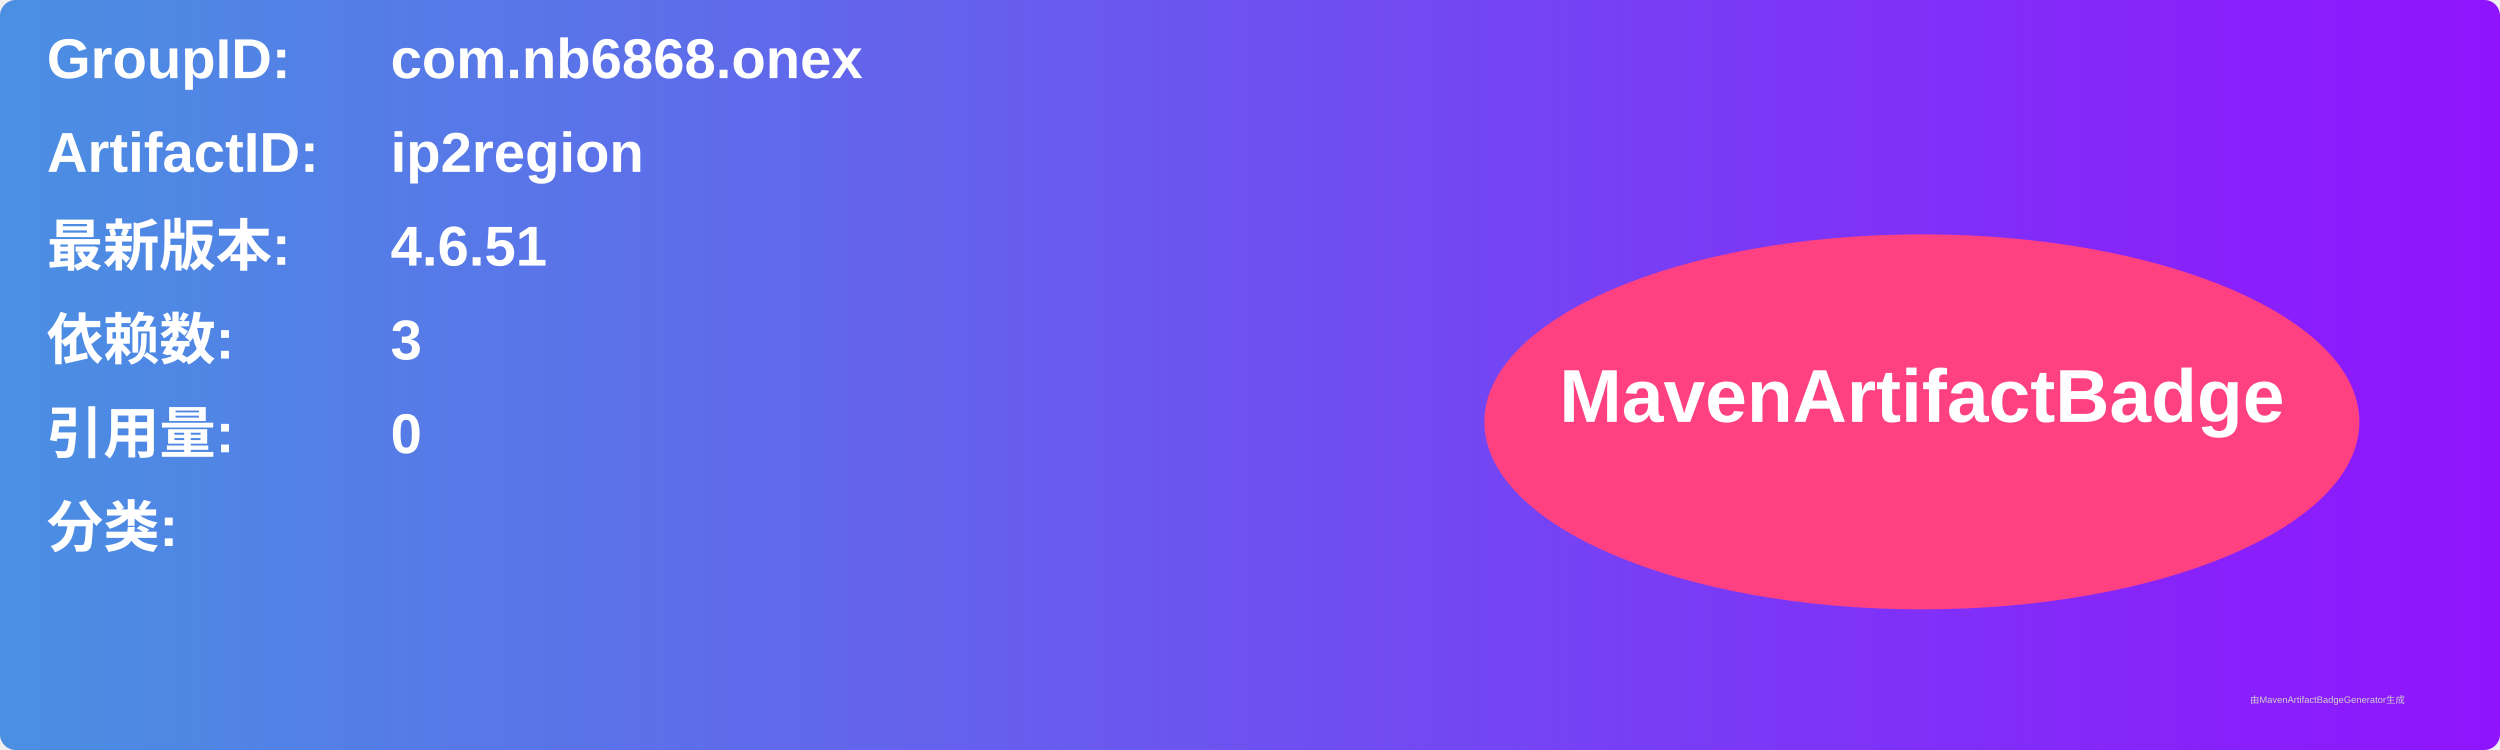
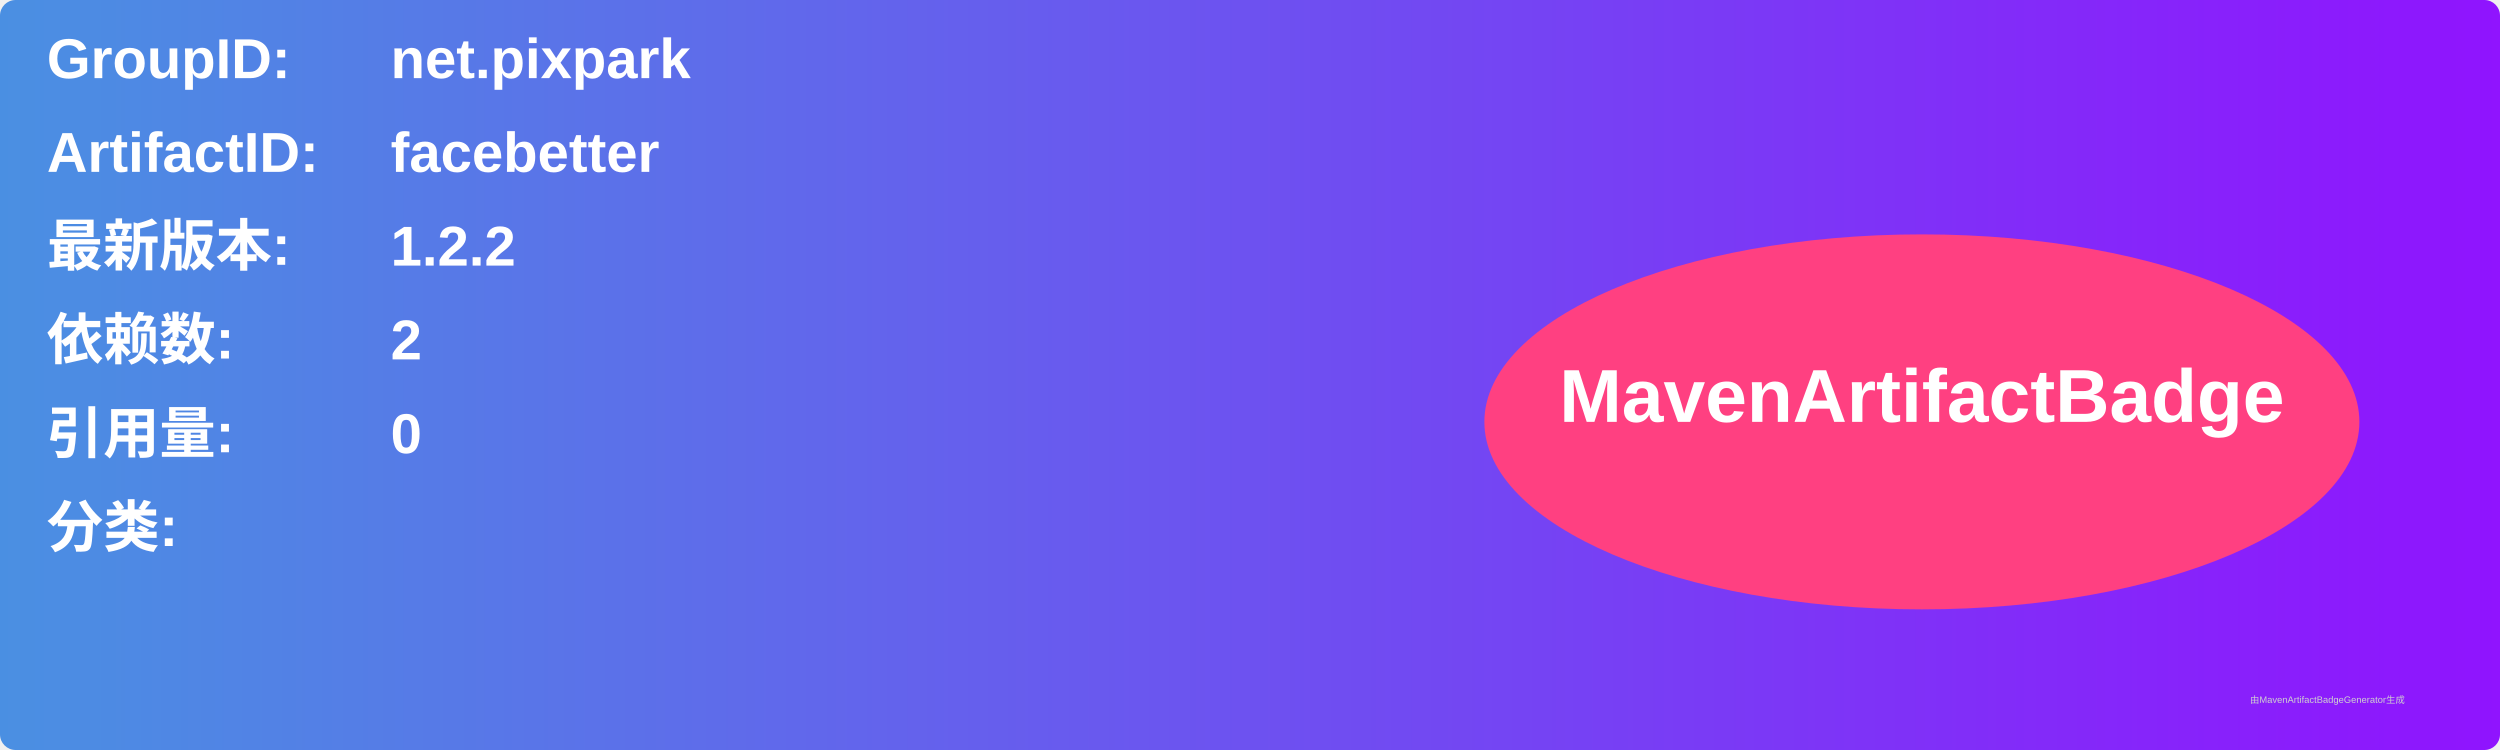
<svg xmlns="http://www.w3.org/2000/svg" width="800" height="240" viewBox="0 0 800 240">
  <linearGradient id="grad" x1="0%" y1="0%" x2="100%" y2="0%">
    <stop offset="0%" stop-color="#4a90e2" />
    <stop offset="100%" stop-color="#9013fe" />
  </linearGradient>
  <rect width="100%" height="100%" rx="5" ry="5" fill="url(#grad)" />
  <g transform="translate(15, 15)">
    <text x="0" y="10" font-family="Arial" font-size="18" fill="white" font-weight="bold" width="260">GroupID:</text>
-     <text x="110" y="10" font-family="Arial" font-size="18" fill="white" font-weight="bold" width="460">com.nb6868.onex</text>
+     <text x="110" y="10" font-family="Arial" font-size="18" fill="white" font-weight="bold" width="460">net.pixpark</text>
    <text x="0" y="40" font-family="Arial" font-size="18" fill="white" font-weight="bold" width="260">ArtifactID:</text>
-     <text x="110" y="40" font-family="Arial" font-size="18" fill="white" font-weight="bold" width="460">ip2region</text>
+     <text x="110" y="40" font-family="Arial" font-size="18" fill="white" font-weight="bold" width="460">facebetter</text>
    <text x="0" y="70" font-family="Arial" font-size="18" fill="white" font-weight="bold">最新版本:</text>
    <text x="110" y="70" font-family="Arial" font-size="18" fill="white" font-weight="bold">
-       <tspan font-weight="bold">4.6.51</tspan>
+       <tspan font-weight="bold">1.2.2</tspan>
    </text>
    <text x="0" y="100" font-family="Arial" font-size="18" fill="white" font-weight="bold">依赖数: </text>
    <text x="110" y="100" font-family="Arial" font-size="18" fill="white">
-       <tspan font-weight="bold">3</tspan>
+       <tspan font-weight="bold">2</tspan>
    </text>
    <text x="0" y="130" font-family="Arial" font-size="18" fill="white" font-weight="bold">引用量: </text>
    <text x="110" y="130" font-family="Arial" font-size="18" fill="white">
      <tspan font-weight="bold">0</tspan>
    </text>
    <text x="0" y="160" font-family="Arial" font-size="18" fill="white" font-weight="bold">分类:</text>
    <text x="10" y="190" font-family="Arial" font-size="10" fill="white">
      <tspan font-weight="bold" />
    </text>
    <ellipse cx="600" cy="120" rx="140" ry="60" fill="#ff4081" />
    <text x="600" y="120" text-anchor="middle" font-family="Arial" font-size="24" fill="white" font-weight="bold">MavenArtifactBadge</text>
  </g>
  <text x="720" y="225" font-family="Arial" font-size="3" fill="#d0d0d0">由MavenArtifactBadgeGenerator生成</text>
</svg>
